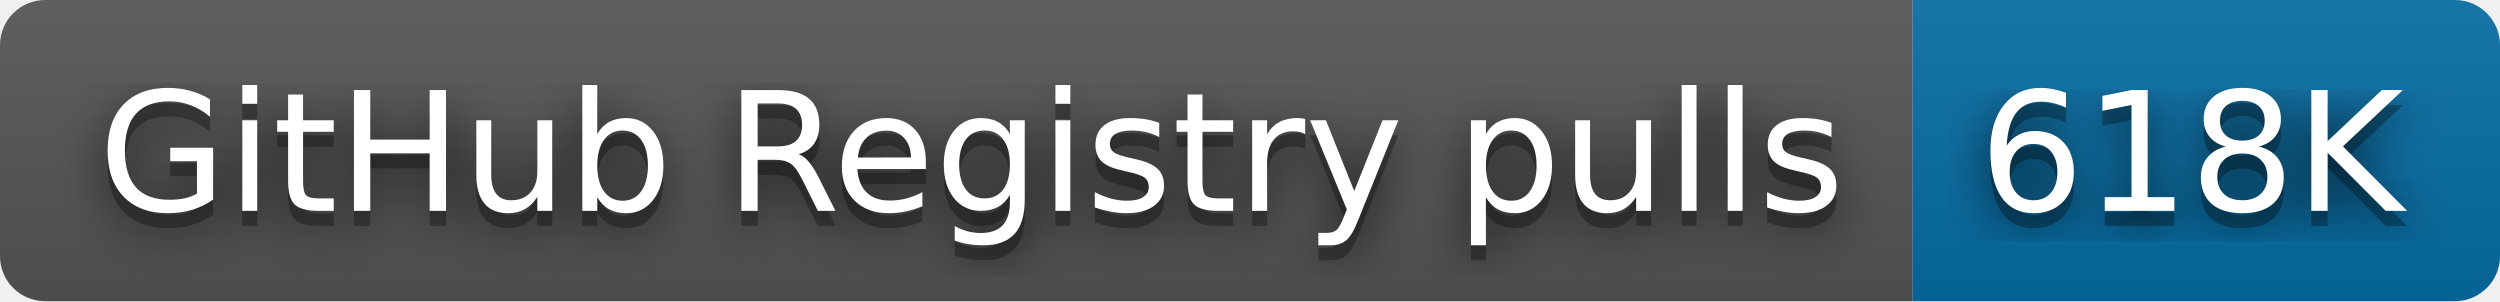
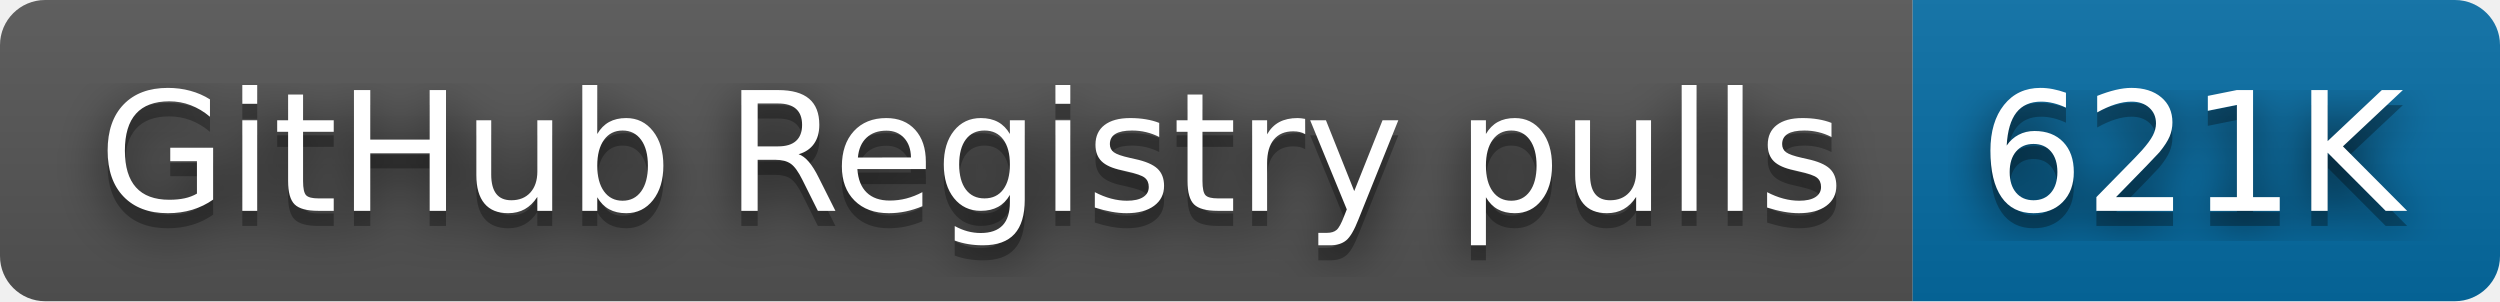
- <svg xmlns="http://www.w3.org/2000/svg" width="166" height="20" role="img" aria-label="GitHub Registry pulls: 618K">
+ <svg xmlns="http://www.w3.org/2000/svg" width="166" height="20" role="img" aria-label="GitHub Registry pulls: 621K">
  <filter id="blur">
    <feGaussianBlur stdDeviation="16" />
  </filter>
  <linearGradient id="s" x2="0" y2="100%">
    <stop offset="0" stop-color="#bbb" stop-opacity=".1" />
    <stop offset="1" stop-opacity=".1" />
  </linearGradient>
  <clipPath id="r">
    <rect width="166" height="20" rx="3" />
  </clipPath>
  <g clip-path="url(#r)">
    <rect width="127" height="20" fill="#555" />
    <rect x="127" width="39" height="20" fill="#066da5" />
    <rect width="166" height="20" fill="url(#s)" />
  </g>
  <g fill="#fff" text-anchor="middle" font-family="Verdana,Geneva,DejaVu Sans,sans-serif" text-rendering="geometricPrecision" font-size="110">
    <g transform="scale(.1)">
      <g aria-hidden="true" fill="#010101">
        <text x="645" y="150" fill-opacity=".8" filter="url(#blur)" textLength="1170">GitHub Registry pulls</text>
        <text x="645" y="150" fill-opacity=".3" textLength="1170">GitHub Registry pulls</text>
      </g>
      <text x="645" y="140" textLength="1170">GitHub Registry pulls</text>
    </g>
    <g transform="scale(.1)">
      <g aria-hidden="true" fill="#010101">
-         <text x="1455" y="150" fill-opacity=".8" filter="url(#blur)" textLength="290">618K</text>
-         <text x="1455" y="150" fill-opacity=".3" textLength="290">618K</text>
+         <text x="1455" y="150" fill-opacity=".8" filter="url(#blur)" textLength="290">621K</text>
+         <text x="1455" y="150" fill-opacity=".3" textLength="290">621K</text>
      </g>
-       <text x="1455" y="140" textLength="290">618K</text>
+       <text x="1455" y="140" textLength="290">621K</text>
    </g>
  </g>
</svg>
